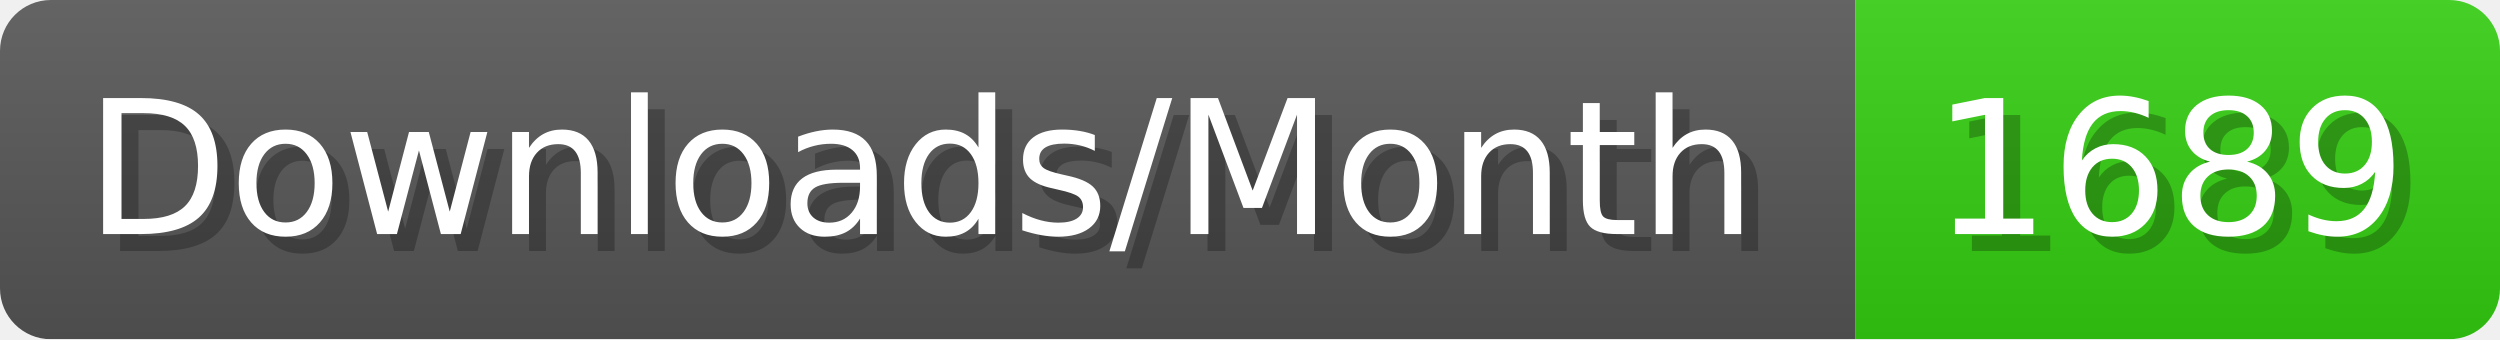
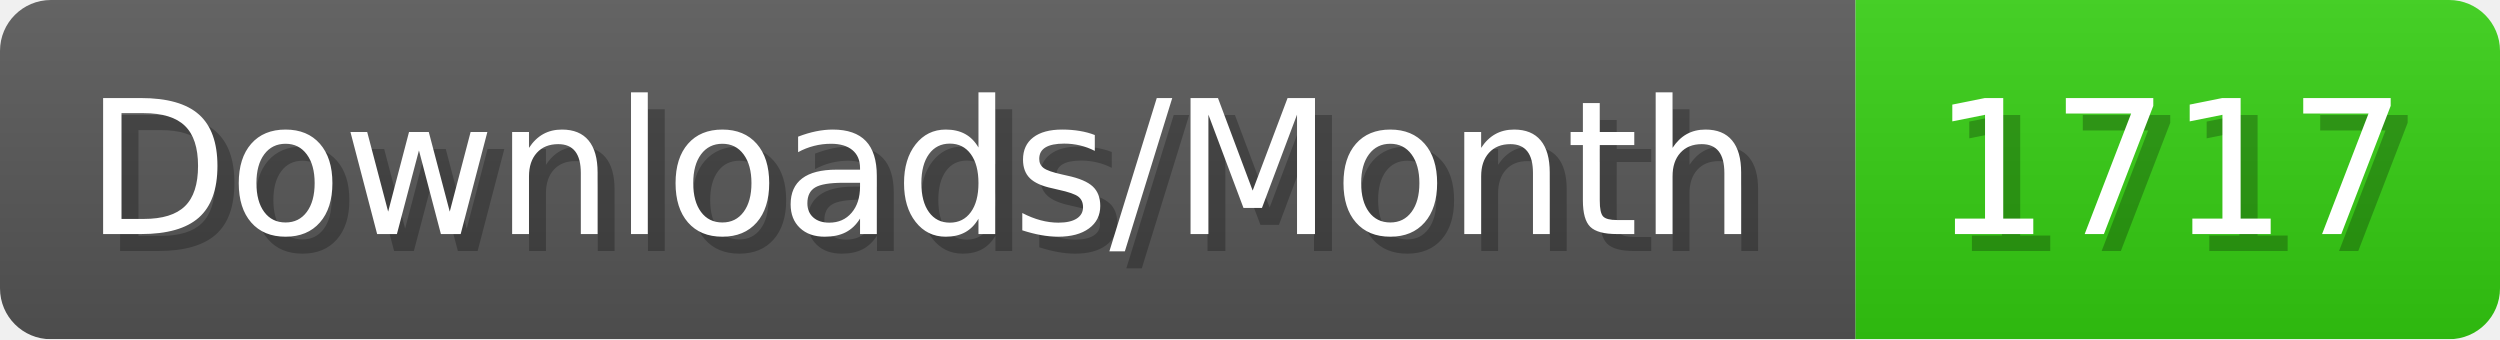
- <svg xmlns="http://www.w3.org/2000/svg" width="147.4" height="20" viewBox="0 0 1474 200" role="img" aria-label="Downloads/Month: 1689">
+ <svg xmlns="http://www.w3.org/2000/svg" width="147.4" height="20" viewBox="0 0 1474 200" role="img" aria-label="Downloads/Month: 1717">
  <linearGradient id="YlXUI" x2="0" y2="100%">
    <stop offset="0" stop-opacity=".1" stop-color="#EEE" />
    <stop offset="1" stop-opacity=".1" />
  </linearGradient>
  <mask id="JHhop">
    <rect width="1474" height="200" rx="30" fill="#FFF" />
  </mask>
  <g mask="url(#JHhop)">
    <rect width="1094" height="200" fill="#555" />
    <rect width="380" height="200" fill="#3C1" x="1094" />
    <rect width="1474" height="200" fill="url(#YlXUI)" />
  </g>
  <g aria-hidden="true" fill="#fff" text-anchor="start" font-family="Verdana,DejaVu Sans,sans-serif" font-size="110">
    <text x="60" y="148" textLength="994" fill="#000" opacity="0.25">Downloads/Month</text>
    <text x="50" y="138" textLength="994">Downloads/Month</text>
-     <text x="1149" y="148" textLength="280" fill="#000" opacity="0.25">1689</text>
-     <text x="1139" y="138" textLength="280">1689</text>
+     <text x="1149" y="148" textLength="280" fill="#000" opacity="0.25">1717</text>
+     <text x="1139" y="138" textLength="280">1717</text>
  </g>
</svg>
